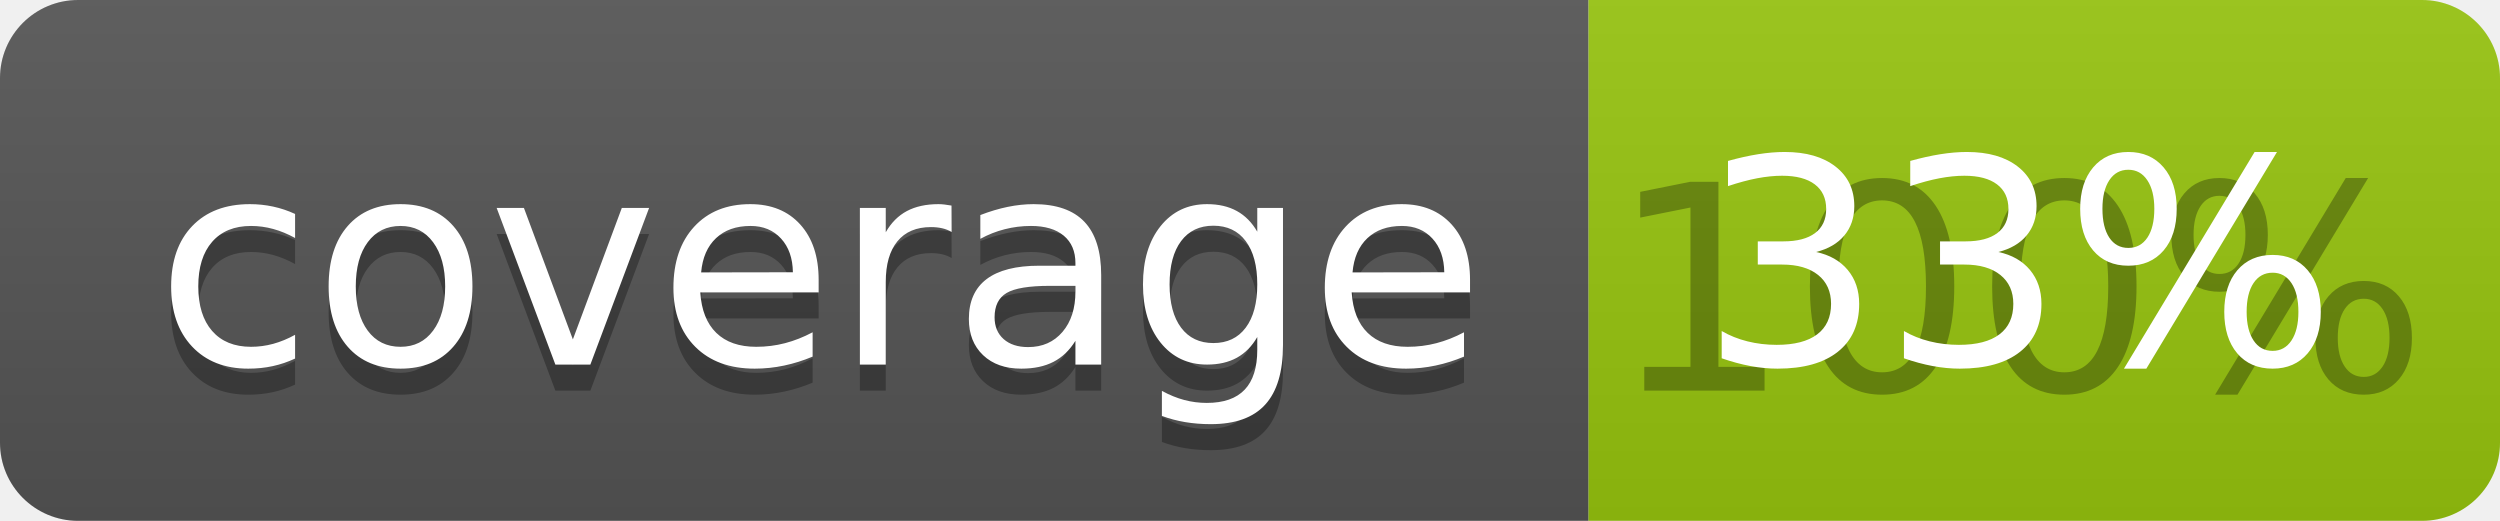
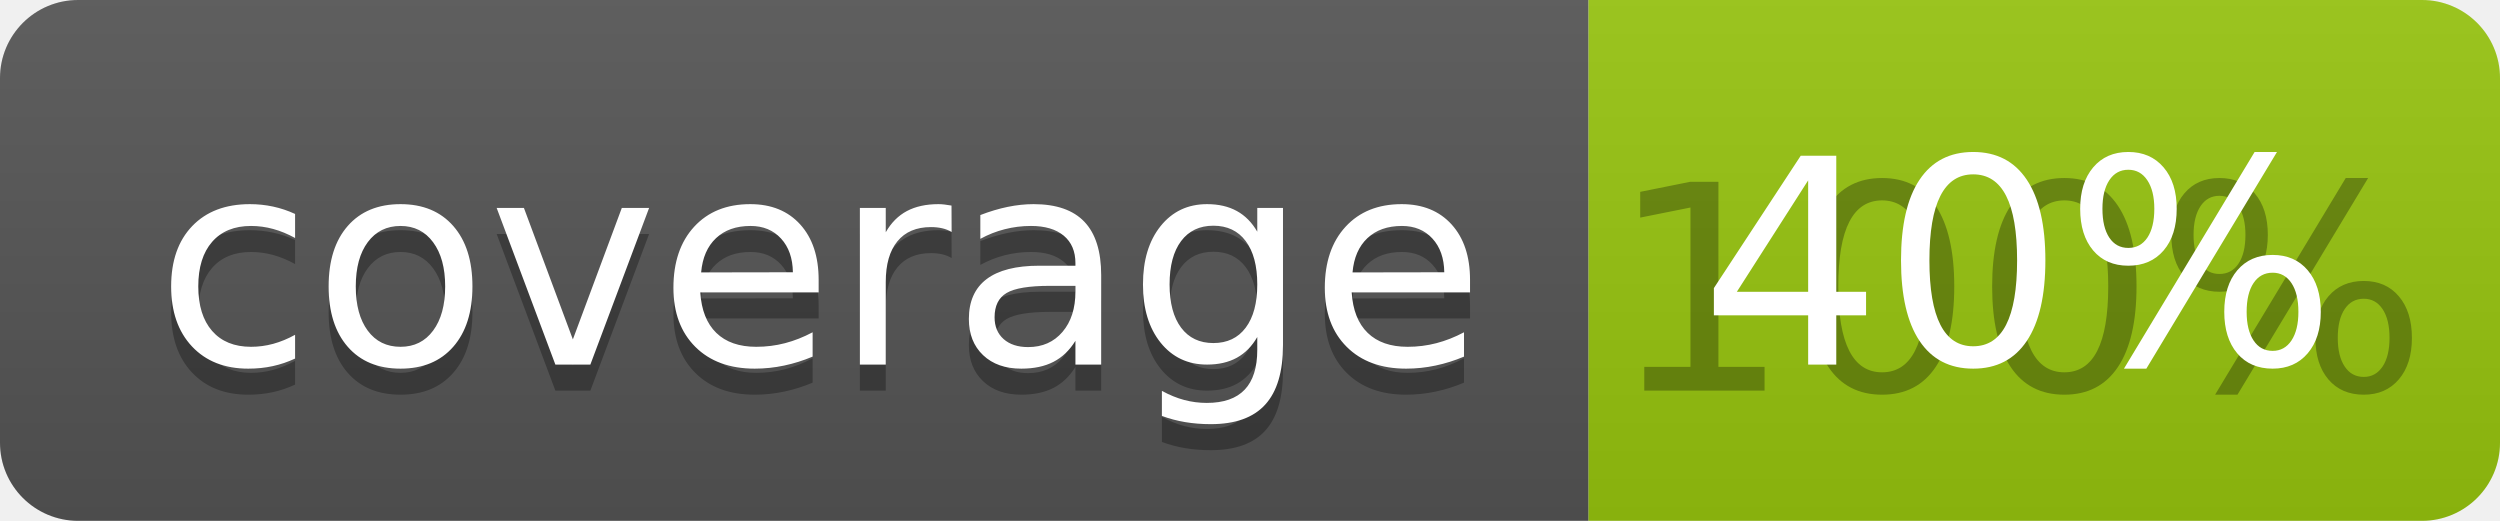
<svg xmlns="http://www.w3.org/2000/svg" width="96" height="20">
  <linearGradient id="b" x2="0" y2="100%">
    <stop offset="0" stop-color="#bbb" stop-opacity=".1" />
    <stop offset="1" stop-opacity=".1" />
  </linearGradient>
  <clipPath id="a">
    <rect width="96" height="20" rx="3" fill="#fff" />
  </clipPath>
  <g clip-path="url(#a)">
    <path fill="#555" d="M0 0h61v20H0z" />
    <path fill="#97C50F" d="M61 0h35v20H61z" />
    <path fill="url(#b)" d="M0 0h96v20H0z" />
  </g>
  <g fill="#fff" text-anchor="middle" font-family="DejaVu Sans,Verdana,Geneva,sans-serif" font-size="110">
    <text x="315" y="150" fill="#010101" fill-opacity=".3" transform="scale(.1)" textLength="510">coverage</text>
    <text x="315" y="140" transform="scale(.1)" textLength="510">coverage</text>
    <text x="775" y="150" fill="#010101" fill-opacity=".3" transform="scale(.1)" textLength="250">100%</text>
-     <text x="775" y="140" transform="scale(.1)" textLength="250">33%</text>
+     <text x="775" y="140" transform="scale(.1)" textLength="250">40%</text>
  </g>
</svg>
